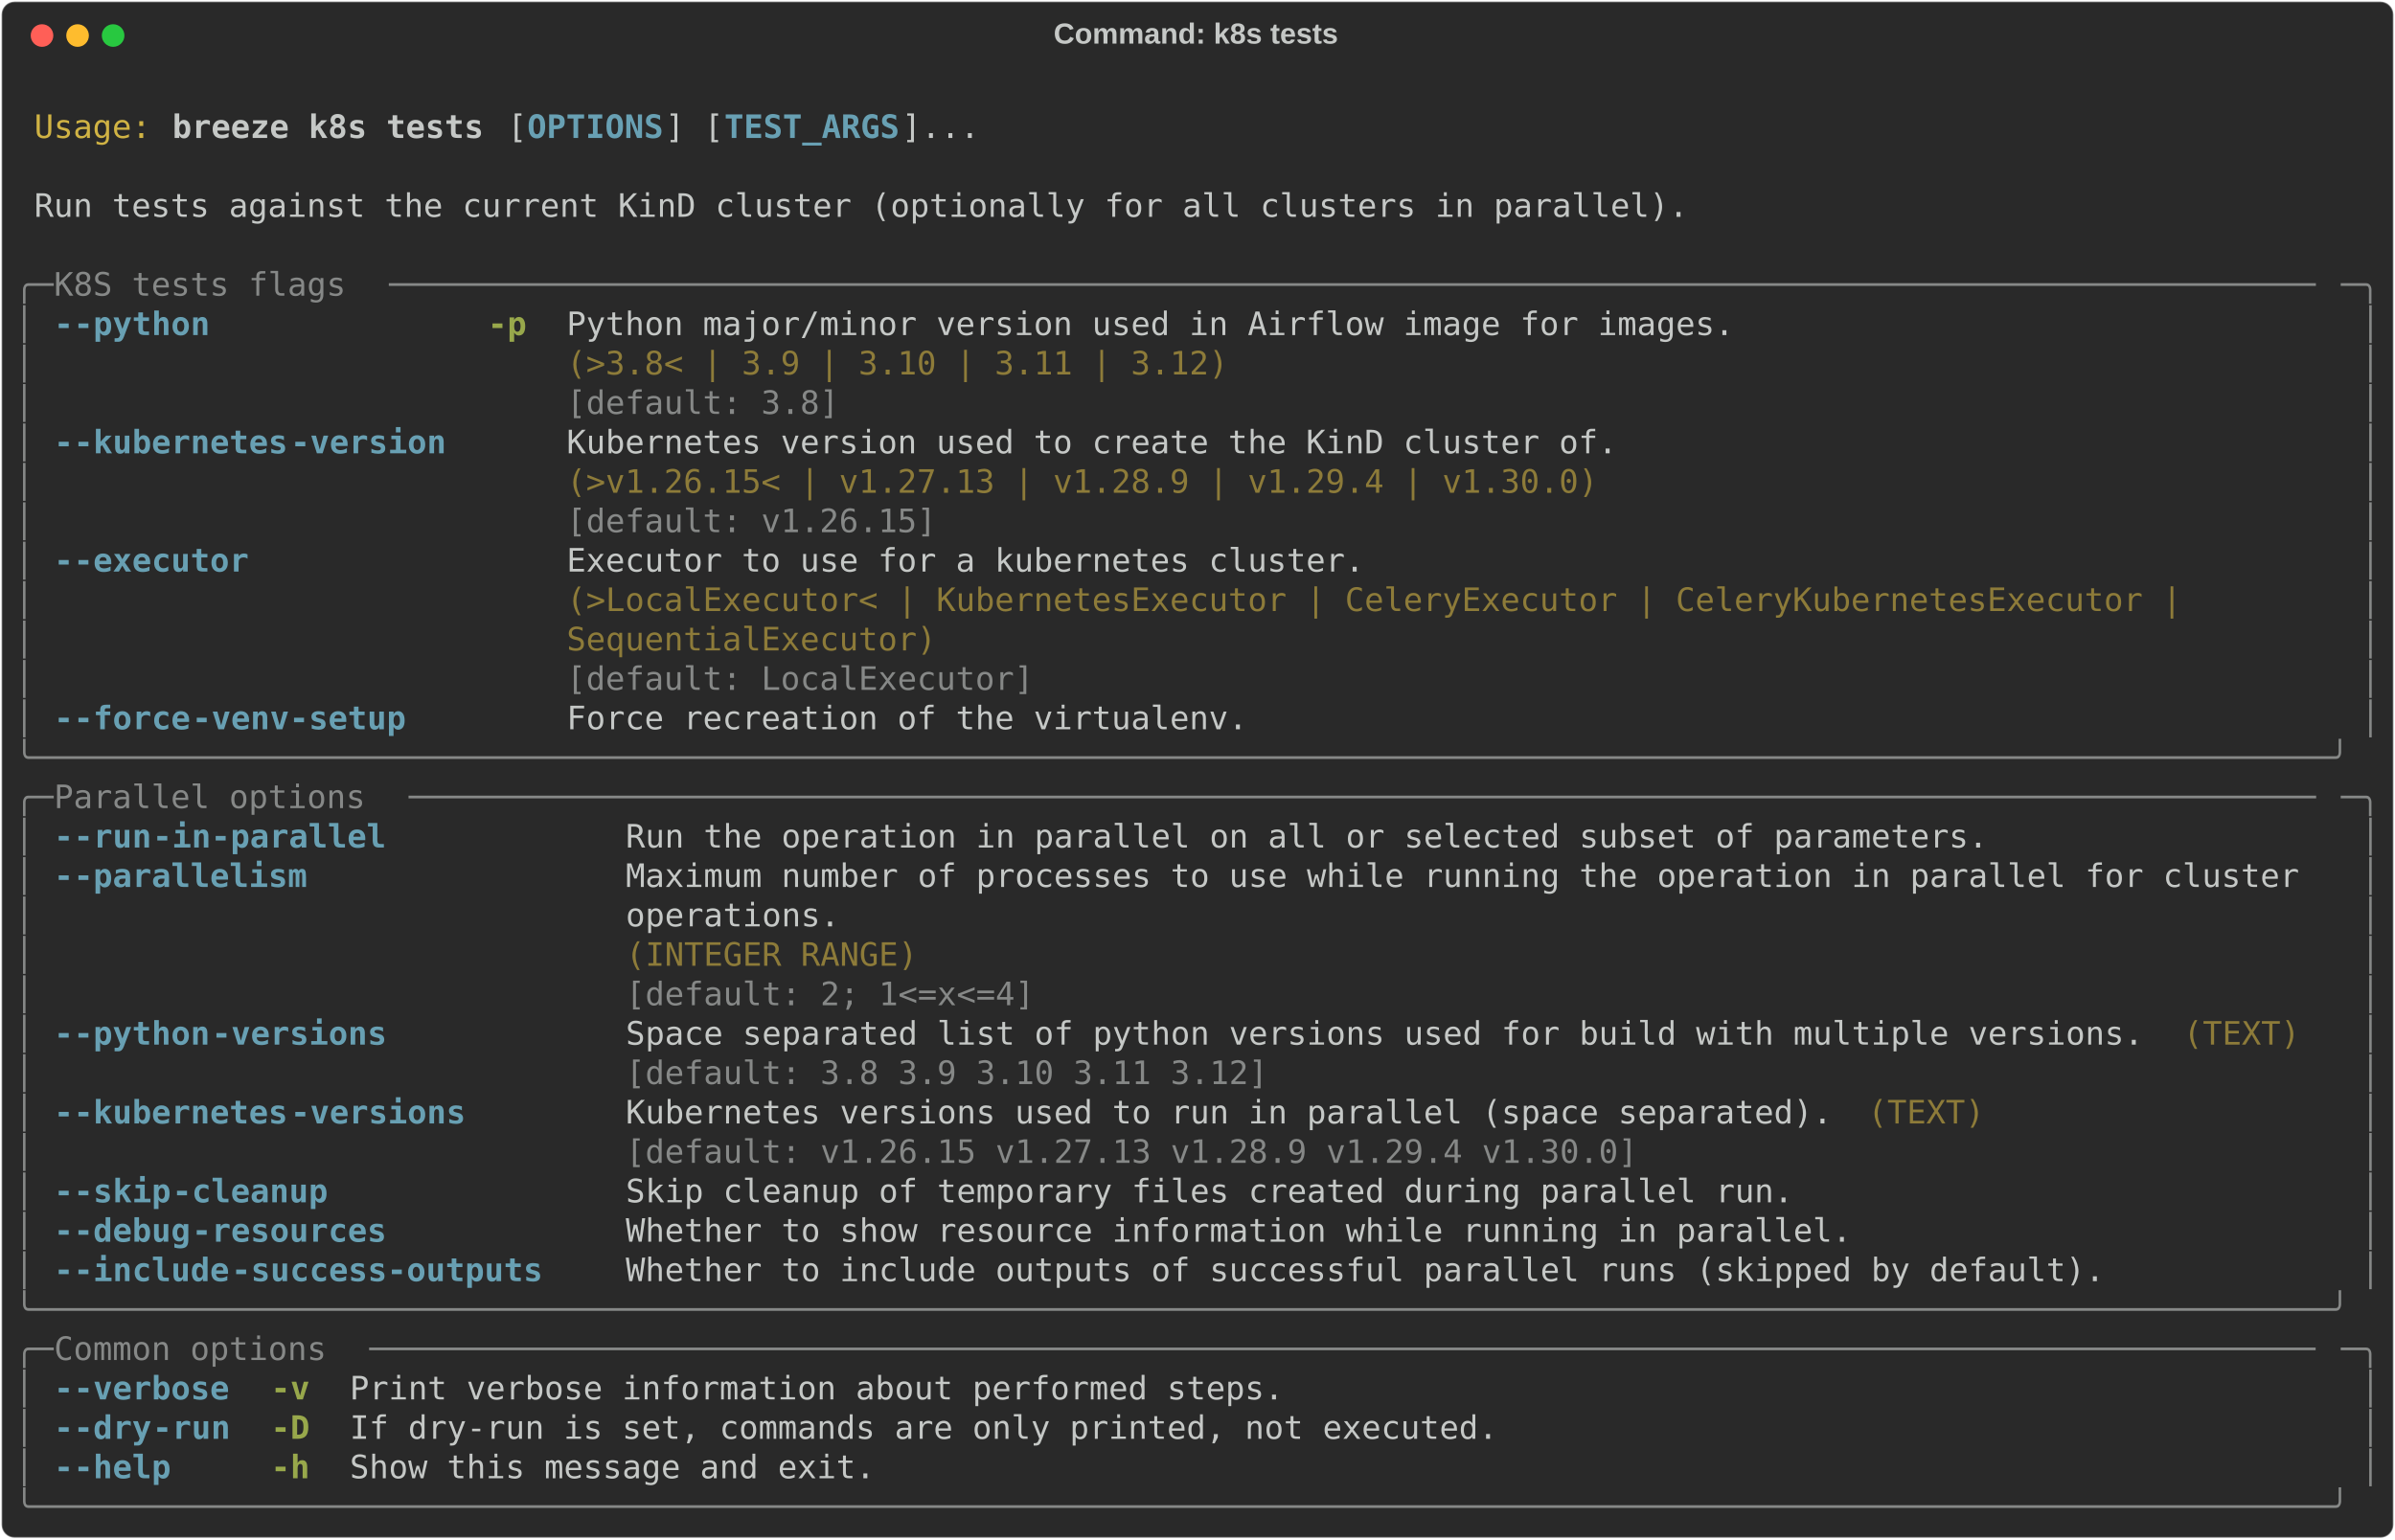
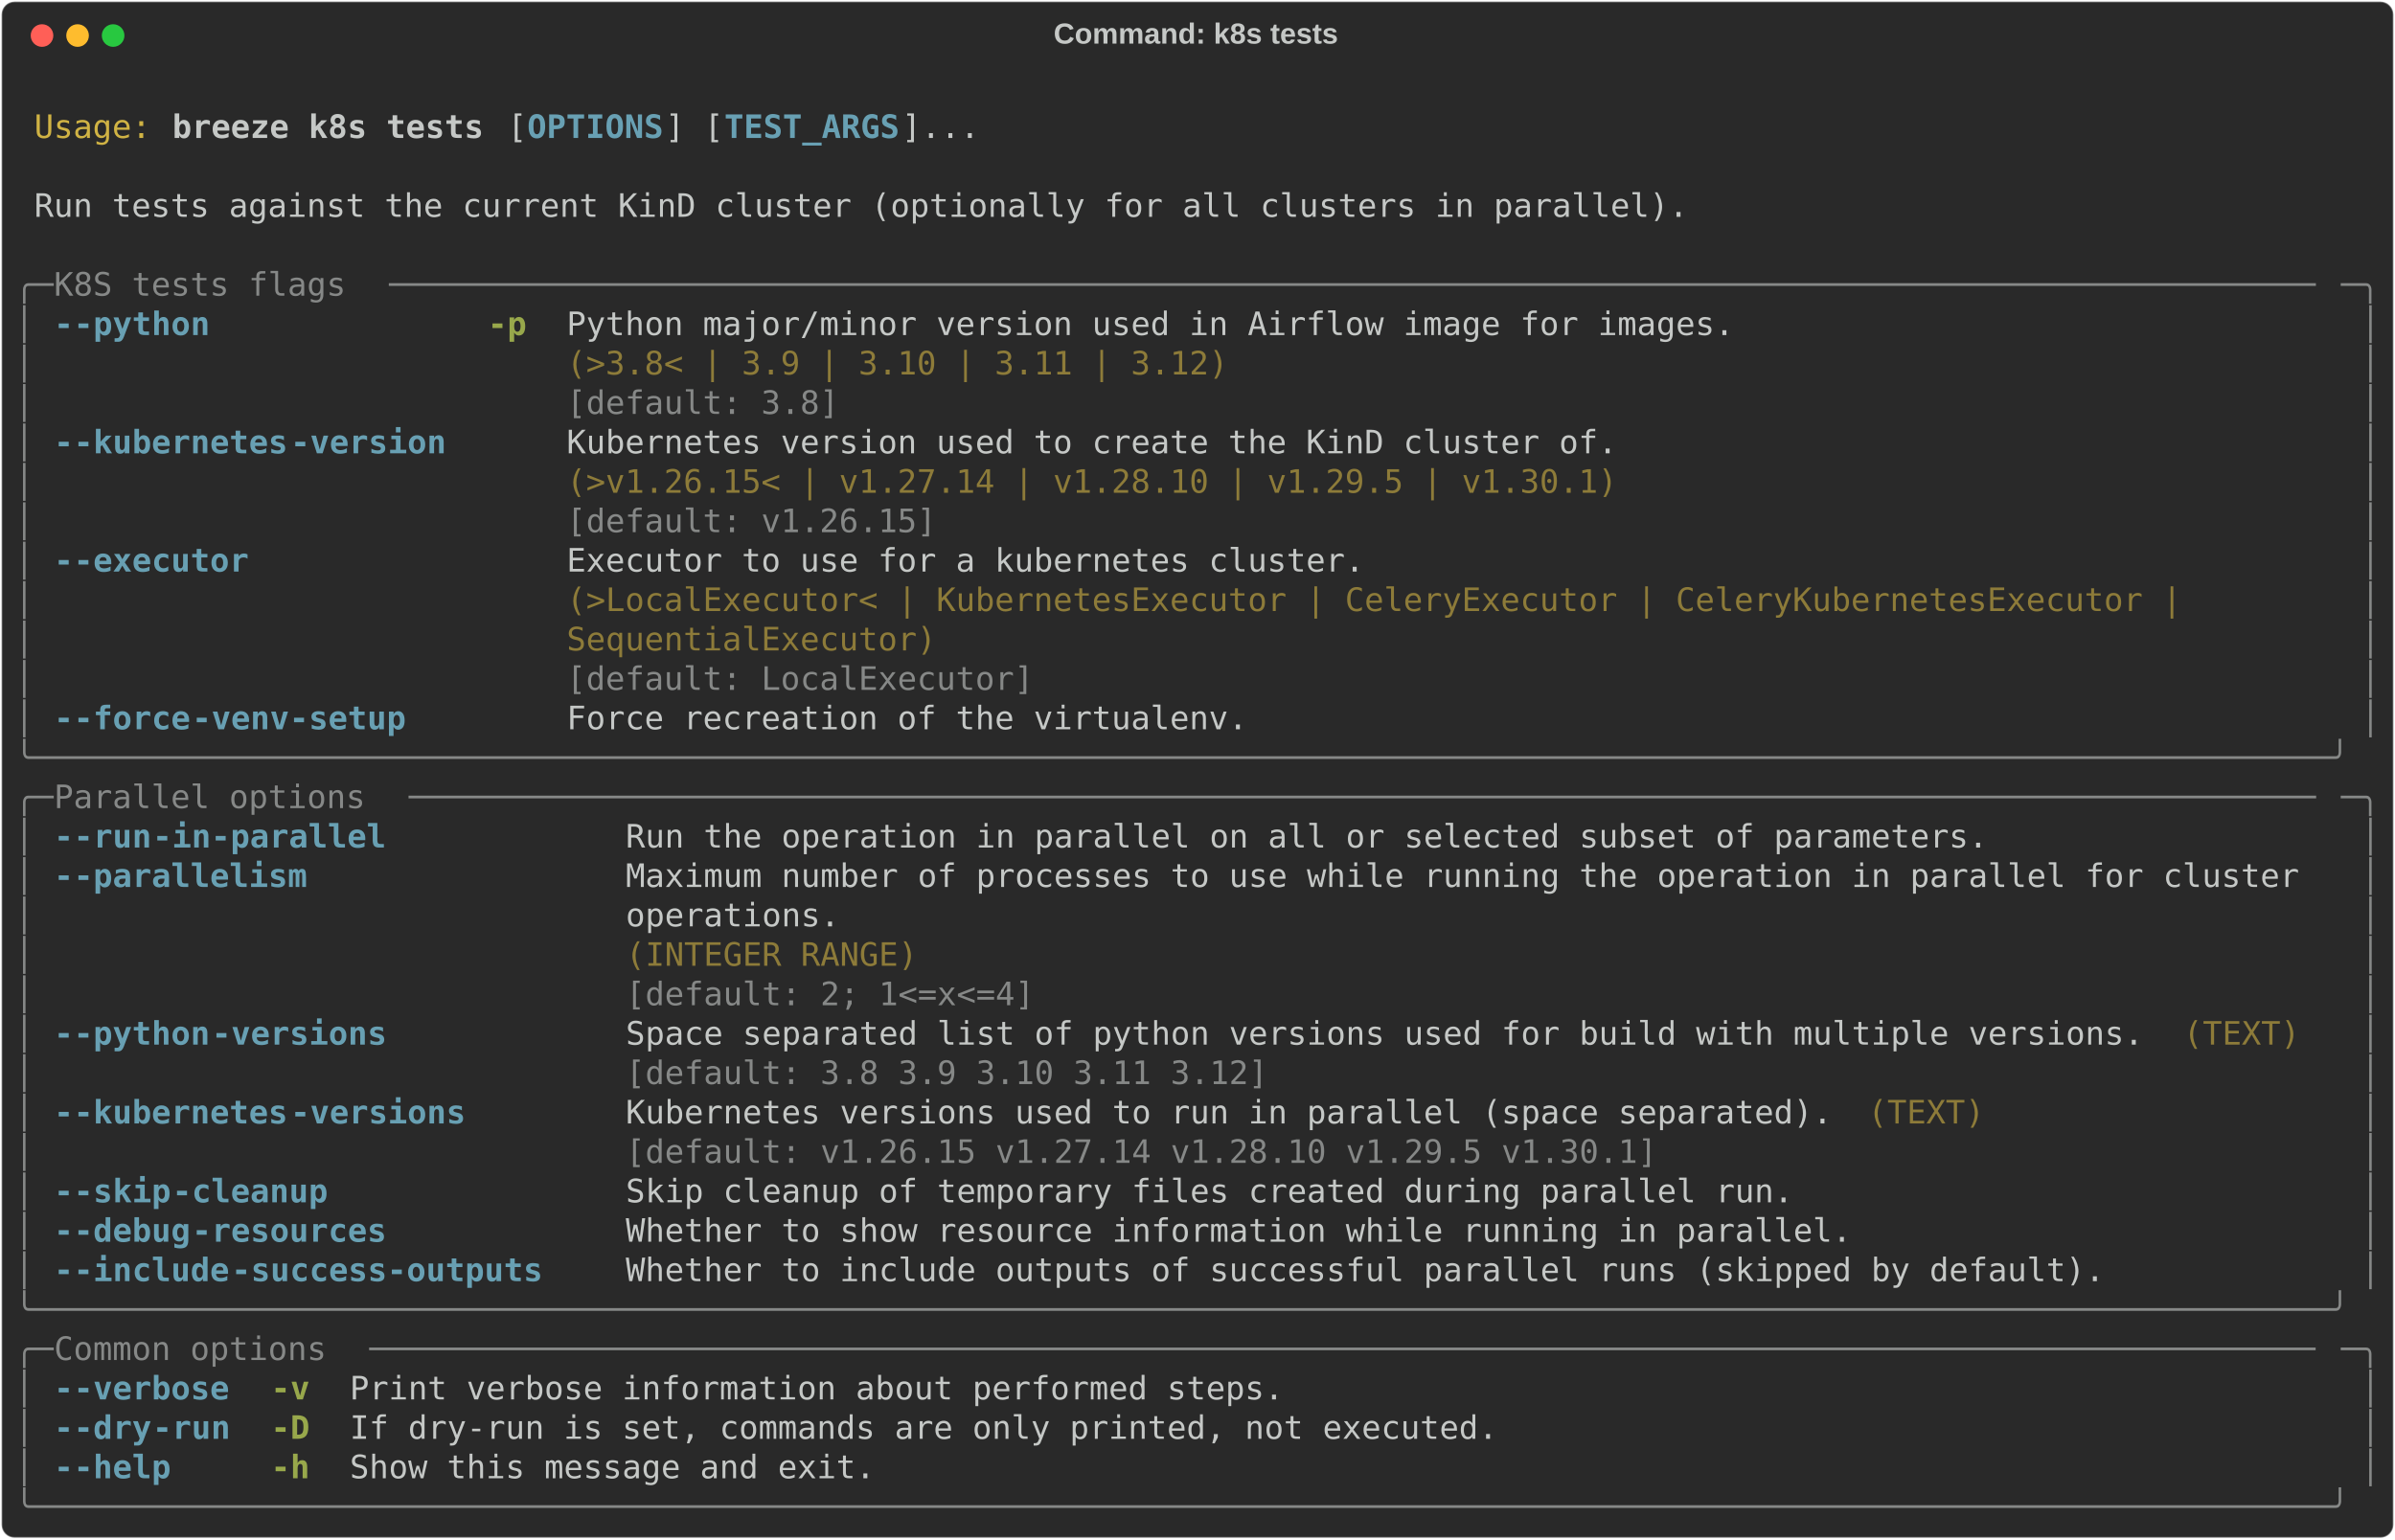
<svg xmlns="http://www.w3.org/2000/svg" class="rich-terminal" viewBox="0 0 1482 952.8">
  <style>

    @font-face {
        font-family: "Fira Code";
        src: local("FiraCode-Regular"),
                url("https://cdnjs.cloudflare.com/ajax/libs/firacode/6.2.0/woff2/FiraCode-Regular.woff2") format("woff2"),
                url("https://cdnjs.cloudflare.com/ajax/libs/firacode/6.2.0/woff/FiraCode-Regular.woff") format("woff");
        font-style: normal;
        font-weight: 400;
    }
    @font-face {
        font-family: "Fira Code";
        src: local("FiraCode-Bold"),
                url("https://cdnjs.cloudflare.com/ajax/libs/firacode/6.2.0/woff2/FiraCode-Bold.woff2") format("woff2"),
                url("https://cdnjs.cloudflare.com/ajax/libs/firacode/6.2.0/woff/FiraCode-Bold.woff") format("woff");
        font-style: bold;
        font-weight: 700;
    }

    .breeze-k8s-tests-matrix {
        font-family: Fira Code, monospace;
        font-size: 20px;
        line-height: 24.4px;
        font-variant-east-asian: full-width;
    }

    .breeze-k8s-tests-title {
        font-size: 18px;
        font-weight: bold;
        font-family: arial;
    }

    .breeze-k8s-tests-r1 { fill: #c5c8c6 }
.breeze-k8s-tests-r2 { fill: #d0b344 }
.breeze-k8s-tests-r3 { fill: #c5c8c6;font-weight: bold }
.breeze-k8s-tests-r4 { fill: #68a0b3;font-weight: bold }
.breeze-k8s-tests-r5 { fill: #868887 }
.breeze-k8s-tests-r6 { fill: #98a84b;font-weight: bold }
.breeze-k8s-tests-r7 { fill: #8d7b39 }
    </style>
  <defs>
    <clipPath id="breeze-k8s-tests-clip-terminal">
      <rect x="0" y="0" width="1463.0" height="901.8" />
    </clipPath>
    <clipPath id="breeze-k8s-tests-line-0">
      <rect x="0" y="1.5" width="1464" height="24.65" />
    </clipPath>
    <clipPath id="breeze-k8s-tests-line-1">
      <rect x="0" y="25.9" width="1464" height="24.65" />
    </clipPath>
    <clipPath id="breeze-k8s-tests-line-2">
      <rect x="0" y="50.3" width="1464" height="24.65" />
    </clipPath>
    <clipPath id="breeze-k8s-tests-line-3">
      <rect x="0" y="74.7" width="1464" height="24.65" />
    </clipPath>
    <clipPath id="breeze-k8s-tests-line-4">
      <rect x="0" y="99.1" width="1464" height="24.65" />
    </clipPath>
    <clipPath id="breeze-k8s-tests-line-5">
      <rect x="0" y="123.5" width="1464" height="24.65" />
    </clipPath>
    <clipPath id="breeze-k8s-tests-line-6">
      <rect x="0" y="147.9" width="1464" height="24.65" />
    </clipPath>
    <clipPath id="breeze-k8s-tests-line-7">
      <rect x="0" y="172.3" width="1464" height="24.65" />
    </clipPath>
    <clipPath id="breeze-k8s-tests-line-8">
      <rect x="0" y="196.7" width="1464" height="24.65" />
    </clipPath>
    <clipPath id="breeze-k8s-tests-line-9">
      <rect x="0" y="221.1" width="1464" height="24.65" />
    </clipPath>
    <clipPath id="breeze-k8s-tests-line-10">
      <rect x="0" y="245.5" width="1464" height="24.65" />
    </clipPath>
    <clipPath id="breeze-k8s-tests-line-11">
      <rect x="0" y="269.9" width="1464" height="24.65" />
    </clipPath>
    <clipPath id="breeze-k8s-tests-line-12">
      <rect x="0" y="294.3" width="1464" height="24.65" />
    </clipPath>
    <clipPath id="breeze-k8s-tests-line-13">
      <rect x="0" y="318.7" width="1464" height="24.65" />
    </clipPath>
    <clipPath id="breeze-k8s-tests-line-14">
      <rect x="0" y="343.1" width="1464" height="24.65" />
    </clipPath>
    <clipPath id="breeze-k8s-tests-line-15">
      <rect x="0" y="367.5" width="1464" height="24.65" />
    </clipPath>
    <clipPath id="breeze-k8s-tests-line-16">
      <rect x="0" y="391.9" width="1464" height="24.65" />
    </clipPath>
    <clipPath id="breeze-k8s-tests-line-17">
      <rect x="0" y="416.3" width="1464" height="24.65" />
    </clipPath>
    <clipPath id="breeze-k8s-tests-line-18">
      <rect x="0" y="440.7" width="1464" height="24.65" />
    </clipPath>
    <clipPath id="breeze-k8s-tests-line-19">
      <rect x="0" y="465.1" width="1464" height="24.65" />
    </clipPath>
    <clipPath id="breeze-k8s-tests-line-20">
      <rect x="0" y="489.5" width="1464" height="24.65" />
    </clipPath>
    <clipPath id="breeze-k8s-tests-line-21">
      <rect x="0" y="513.9" width="1464" height="24.65" />
    </clipPath>
    <clipPath id="breeze-k8s-tests-line-22">
      <rect x="0" y="538.3" width="1464" height="24.65" />
    </clipPath>
    <clipPath id="breeze-k8s-tests-line-23">
      <rect x="0" y="562.7" width="1464" height="24.65" />
    </clipPath>
    <clipPath id="breeze-k8s-tests-line-24">
      <rect x="0" y="587.1" width="1464" height="24.65" />
    </clipPath>
    <clipPath id="breeze-k8s-tests-line-25">
      <rect x="0" y="611.5" width="1464" height="24.65" />
    </clipPath>
    <clipPath id="breeze-k8s-tests-line-26">
      <rect x="0" y="635.9" width="1464" height="24.65" />
    </clipPath>
    <clipPath id="breeze-k8s-tests-line-27">
      <rect x="0" y="660.3" width="1464" height="24.65" />
    </clipPath>
    <clipPath id="breeze-k8s-tests-line-28">
      <rect x="0" y="684.7" width="1464" height="24.65" />
    </clipPath>
    <clipPath id="breeze-k8s-tests-line-29">
      <rect x="0" y="709.1" width="1464" height="24.65" />
    </clipPath>
    <clipPath id="breeze-k8s-tests-line-30">
      <rect x="0" y="733.5" width="1464" height="24.65" />
    </clipPath>
    <clipPath id="breeze-k8s-tests-line-31">
      <rect x="0" y="757.9" width="1464" height="24.65" />
    </clipPath>
    <clipPath id="breeze-k8s-tests-line-32">
      <rect x="0" y="782.3" width="1464" height="24.65" />
    </clipPath>
    <clipPath id="breeze-k8s-tests-line-33">
      <rect x="0" y="806.7" width="1464" height="24.65" />
    </clipPath>
    <clipPath id="breeze-k8s-tests-line-34">
      <rect x="0" y="831.1" width="1464" height="24.65" />
    </clipPath>
    <clipPath id="breeze-k8s-tests-line-35">
      <rect x="0" y="855.5" width="1464" height="24.65" />
    </clipPath>
  </defs>
  <rect fill="#292929" stroke="rgba(255,255,255,0.35)" stroke-width="1" x="1" y="1" width="1480" height="950.8" rx="8" />
  <text class="breeze-k8s-tests-title" fill="#c5c8c6" text-anchor="middle" x="740" y="27">Command: k8s tests</text>
  <g transform="translate(26,22)">
    <circle cx="0" cy="0" r="7" fill="#ff5f57" />
    <circle cx="22" cy="0" r="7" fill="#febc2e" />
    <circle cx="44" cy="0" r="7" fill="#28c840" />
  </g>
  <g transform="translate(9, 41)" clip-path="url(#breeze-k8s-tests-clip-terminal)">
    <g class="breeze-k8s-tests-matrix">
      <text class="breeze-k8s-tests-r1" x="1464" y="20" textLength="12.2" clip-path="url(#breeze-k8s-tests-line-0)">
</text>
      <text class="breeze-k8s-tests-r2" x="12.2" y="44.4" textLength="73.2" clip-path="url(#breeze-k8s-tests-line-1)">Usage:</text>
      <text class="breeze-k8s-tests-r3" x="97.6" y="44.4" textLength="195.2" clip-path="url(#breeze-k8s-tests-line-1)">breeze k8s tests</text>
      <text class="breeze-k8s-tests-r1" x="305" y="44.4" textLength="12.2" clip-path="url(#breeze-k8s-tests-line-1)">[</text>
      <text class="breeze-k8s-tests-r4" x="317.2" y="44.4" textLength="85.4" clip-path="url(#breeze-k8s-tests-line-1)">OPTIONS</text>
      <text class="breeze-k8s-tests-r1" x="402.6" y="44.4" textLength="36.6" clip-path="url(#breeze-k8s-tests-line-1)">] [</text>
      <text class="breeze-k8s-tests-r4" x="439.2" y="44.4" textLength="109.8" clip-path="url(#breeze-k8s-tests-line-1)">TEST_ARGS</text>
      <text class="breeze-k8s-tests-r1" x="549" y="44.4" textLength="48.8" clip-path="url(#breeze-k8s-tests-line-1)">]...</text>
      <text class="breeze-k8s-tests-r1" x="1464" y="44.4" textLength="12.2" clip-path="url(#breeze-k8s-tests-line-1)">
</text>
      <text class="breeze-k8s-tests-r1" x="1464" y="68.8" textLength="12.2" clip-path="url(#breeze-k8s-tests-line-2)">
</text>
      <text class="breeze-k8s-tests-r1" x="12.2" y="93.2" textLength="1037" clip-path="url(#breeze-k8s-tests-line-3)">Run tests against the current KinD cluster (optionally for all clusters in parallel).</text>
      <text class="breeze-k8s-tests-r1" x="1464" y="93.2" textLength="12.2" clip-path="url(#breeze-k8s-tests-line-3)">
</text>
      <text class="breeze-k8s-tests-r1" x="1464" y="117.6" textLength="12.2" clip-path="url(#breeze-k8s-tests-line-4)">
</text>
      <text class="breeze-k8s-tests-r5" x="0" y="142" textLength="24.4" clip-path="url(#breeze-k8s-tests-line-5)">╭─</text>
      <text class="breeze-k8s-tests-r5" x="24.4" y="142" textLength="207.4" clip-path="url(#breeze-k8s-tests-line-5)"> K8S tests flags </text>
      <text class="breeze-k8s-tests-r5" x="231.8" y="142" textLength="1207.8" clip-path="url(#breeze-k8s-tests-line-5)">───────────────────────────────────────────────────────────────────────────────────────────────────</text>
      <text class="breeze-k8s-tests-r5" x="1439.6" y="142" textLength="24.4" clip-path="url(#breeze-k8s-tests-line-5)">─╮</text>
      <text class="breeze-k8s-tests-r1" x="1464" y="142" textLength="12.2" clip-path="url(#breeze-k8s-tests-line-5)">
</text>
      <text class="breeze-k8s-tests-r5" x="0" y="166.4" textLength="12.2" clip-path="url(#breeze-k8s-tests-line-6)">│</text>
      <text class="breeze-k8s-tests-r4" x="24.4" y="166.4" textLength="12.2" clip-path="url(#breeze-k8s-tests-line-6)">-</text>
      <text class="breeze-k8s-tests-r4" x="36.6" y="166.4" textLength="85.4" clip-path="url(#breeze-k8s-tests-line-6)">-python</text>
      <text class="breeze-k8s-tests-r6" x="292.8" y="166.4" textLength="24.4" clip-path="url(#breeze-k8s-tests-line-6)">-p</text>
      <text class="breeze-k8s-tests-r1" x="341.6" y="166.4" textLength="732" clip-path="url(#breeze-k8s-tests-line-6)">Python major/minor version used in Airflow image for images.</text>
      <text class="breeze-k8s-tests-r5" x="1451.8" y="166.4" textLength="12.2" clip-path="url(#breeze-k8s-tests-line-6)">│</text>
      <text class="breeze-k8s-tests-r1" x="1464" y="166.4" textLength="12.2" clip-path="url(#breeze-k8s-tests-line-6)">
</text>
      <text class="breeze-k8s-tests-r5" x="0" y="190.8" textLength="12.2" clip-path="url(#breeze-k8s-tests-line-7)">│</text>
      <text class="breeze-k8s-tests-r7" x="341.6" y="190.8" textLength="732" clip-path="url(#breeze-k8s-tests-line-7)">(&gt;3.8&lt; | 3.9 | 3.10 | 3.11 | 3.12)                          </text>
      <text class="breeze-k8s-tests-r5" x="1451.8" y="190.8" textLength="12.2" clip-path="url(#breeze-k8s-tests-line-7)">│</text>
      <text class="breeze-k8s-tests-r1" x="1464" y="190.8" textLength="12.2" clip-path="url(#breeze-k8s-tests-line-7)">
</text>
      <text class="breeze-k8s-tests-r5" x="0" y="215.2" textLength="12.2" clip-path="url(#breeze-k8s-tests-line-8)">│</text>
      <text class="breeze-k8s-tests-r5" x="341.6" y="215.2" textLength="732" clip-path="url(#breeze-k8s-tests-line-8)">[default: 3.8]                                              </text>
      <text class="breeze-k8s-tests-r5" x="1451.8" y="215.2" textLength="12.2" clip-path="url(#breeze-k8s-tests-line-8)">│</text>
      <text class="breeze-k8s-tests-r1" x="1464" y="215.2" textLength="12.2" clip-path="url(#breeze-k8s-tests-line-8)">
</text>
      <text class="breeze-k8s-tests-r5" x="0" y="239.6" textLength="12.2" clip-path="url(#breeze-k8s-tests-line-9)">│</text>
      <text class="breeze-k8s-tests-r4" x="24.4" y="239.6" textLength="12.2" clip-path="url(#breeze-k8s-tests-line-9)">-</text>
      <text class="breeze-k8s-tests-r4" x="36.6" y="239.6" textLength="134.2" clip-path="url(#breeze-k8s-tests-line-9)">-kubernetes</text>
      <text class="breeze-k8s-tests-r4" x="170.8" y="239.6" textLength="97.6" clip-path="url(#breeze-k8s-tests-line-9)">-version</text>
      <text class="breeze-k8s-tests-r1" x="341.6" y="239.6" textLength="658.8" clip-path="url(#breeze-k8s-tests-line-9)">Kubernetes version used to create the KinD cluster of.</text>
      <text class="breeze-k8s-tests-r5" x="1451.8" y="239.6" textLength="12.2" clip-path="url(#breeze-k8s-tests-line-9)">│</text>
      <text class="breeze-k8s-tests-r1" x="1464" y="239.6" textLength="12.2" clip-path="url(#breeze-k8s-tests-line-9)">
</text>
      <text class="breeze-k8s-tests-r5" x="0" y="264" textLength="12.2" clip-path="url(#breeze-k8s-tests-line-10)">│</text>
-       <text class="breeze-k8s-tests-r7" x="341.6" y="264" textLength="658.8" clip-path="url(#breeze-k8s-tests-line-10)">(&gt;v1.26.15&lt; | v1.27.13 | v1.28.9 | v1.29.4 | v1.30.0) </text>
+       <text class="breeze-k8s-tests-r7" x="341.6" y="264" textLength="658.8" clip-path="url(#breeze-k8s-tests-line-10)">(&gt;v1.26.15&lt; | v1.27.14 | v1.28.10 | v1.29.5 | v1.30.1)</text>
      <text class="breeze-k8s-tests-r5" x="1451.8" y="264" textLength="12.2" clip-path="url(#breeze-k8s-tests-line-10)">│</text>
      <text class="breeze-k8s-tests-r1" x="1464" y="264" textLength="12.2" clip-path="url(#breeze-k8s-tests-line-10)">
</text>
      <text class="breeze-k8s-tests-r5" x="0" y="288.4" textLength="12.2" clip-path="url(#breeze-k8s-tests-line-11)">│</text>
      <text class="breeze-k8s-tests-r5" x="341.6" y="288.4" textLength="658.8" clip-path="url(#breeze-k8s-tests-line-11)">[default: v1.26.15]                                   </text>
      <text class="breeze-k8s-tests-r5" x="1451.8" y="288.4" textLength="12.2" clip-path="url(#breeze-k8s-tests-line-11)">│</text>
      <text class="breeze-k8s-tests-r1" x="1464" y="288.4" textLength="12.2" clip-path="url(#breeze-k8s-tests-line-11)">
</text>
      <text class="breeze-k8s-tests-r5" x="0" y="312.8" textLength="12.2" clip-path="url(#breeze-k8s-tests-line-12)">│</text>
      <text class="breeze-k8s-tests-r4" x="24.4" y="312.8" textLength="12.2" clip-path="url(#breeze-k8s-tests-line-12)">-</text>
      <text class="breeze-k8s-tests-r4" x="36.6" y="312.8" textLength="109.8" clip-path="url(#breeze-k8s-tests-line-12)">-executor</text>
      <text class="breeze-k8s-tests-r1" x="341.6" y="312.8" textLength="1098" clip-path="url(#breeze-k8s-tests-line-12)">Executor to use for a kubernetes cluster.                                                 </text>
      <text class="breeze-k8s-tests-r5" x="1451.8" y="312.8" textLength="12.2" clip-path="url(#breeze-k8s-tests-line-12)">│</text>
      <text class="breeze-k8s-tests-r1" x="1464" y="312.8" textLength="12.2" clip-path="url(#breeze-k8s-tests-line-12)">
</text>
      <text class="breeze-k8s-tests-r5" x="0" y="337.2" textLength="12.2" clip-path="url(#breeze-k8s-tests-line-13)">│</text>
      <text class="breeze-k8s-tests-r7" x="341.6" y="337.2" textLength="1098" clip-path="url(#breeze-k8s-tests-line-13)">(&gt;LocalExecutor&lt; | KubernetesExecutor | CeleryExecutor | CeleryKubernetesExecutor |       </text>
      <text class="breeze-k8s-tests-r5" x="1451.8" y="337.2" textLength="12.2" clip-path="url(#breeze-k8s-tests-line-13)">│</text>
      <text class="breeze-k8s-tests-r1" x="1464" y="337.2" textLength="12.2" clip-path="url(#breeze-k8s-tests-line-13)">
</text>
      <text class="breeze-k8s-tests-r5" x="0" y="361.6" textLength="12.2" clip-path="url(#breeze-k8s-tests-line-14)">│</text>
      <text class="breeze-k8s-tests-r7" x="341.6" y="361.6" textLength="1098" clip-path="url(#breeze-k8s-tests-line-14)">SequentialExecutor)                                                                       </text>
      <text class="breeze-k8s-tests-r5" x="1451.8" y="361.6" textLength="12.2" clip-path="url(#breeze-k8s-tests-line-14)">│</text>
      <text class="breeze-k8s-tests-r1" x="1464" y="361.6" textLength="12.2" clip-path="url(#breeze-k8s-tests-line-14)">
</text>
      <text class="breeze-k8s-tests-r5" x="0" y="386" textLength="12.2" clip-path="url(#breeze-k8s-tests-line-15)">│</text>
      <text class="breeze-k8s-tests-r5" x="341.6" y="386" textLength="1098" clip-path="url(#breeze-k8s-tests-line-15)">[default: LocalExecutor]                                                                  </text>
      <text class="breeze-k8s-tests-r5" x="1451.8" y="386" textLength="12.2" clip-path="url(#breeze-k8s-tests-line-15)">│</text>
      <text class="breeze-k8s-tests-r1" x="1464" y="386" textLength="12.2" clip-path="url(#breeze-k8s-tests-line-15)">
</text>
      <text class="breeze-k8s-tests-r5" x="0" y="410.4" textLength="12.2" clip-path="url(#breeze-k8s-tests-line-16)">│</text>
      <text class="breeze-k8s-tests-r4" x="24.4" y="410.4" textLength="12.2" clip-path="url(#breeze-k8s-tests-line-16)">-</text>
      <text class="breeze-k8s-tests-r4" x="36.6" y="410.4" textLength="73.2" clip-path="url(#breeze-k8s-tests-line-16)">-force</text>
      <text class="breeze-k8s-tests-r4" x="109.8" y="410.4" textLength="134.2" clip-path="url(#breeze-k8s-tests-line-16)">-venv-setup</text>
      <text class="breeze-k8s-tests-r1" x="341.6" y="410.4" textLength="427" clip-path="url(#breeze-k8s-tests-line-16)">Force recreation of the virtualenv.</text>
      <text class="breeze-k8s-tests-r5" x="1451.8" y="410.4" textLength="12.2" clip-path="url(#breeze-k8s-tests-line-16)">│</text>
      <text class="breeze-k8s-tests-r1" x="1464" y="410.4" textLength="12.2" clip-path="url(#breeze-k8s-tests-line-16)">
</text>
      <text class="breeze-k8s-tests-r5" x="0" y="434.8" textLength="1464" clip-path="url(#breeze-k8s-tests-line-17)">╰──────────────────────────────────────────────────────────────────────────────────────────────────────────────────────╯</text>
      <text class="breeze-k8s-tests-r1" x="1464" y="434.8" textLength="12.2" clip-path="url(#breeze-k8s-tests-line-17)">
</text>
      <text class="breeze-k8s-tests-r5" x="0" y="459.2" textLength="24.4" clip-path="url(#breeze-k8s-tests-line-18)">╭─</text>
      <text class="breeze-k8s-tests-r5" x="24.4" y="459.2" textLength="219.6" clip-path="url(#breeze-k8s-tests-line-18)"> Parallel options </text>
      <text class="breeze-k8s-tests-r5" x="244" y="459.2" textLength="1195.6" clip-path="url(#breeze-k8s-tests-line-18)">──────────────────────────────────────────────────────────────────────────────────────────────────</text>
      <text class="breeze-k8s-tests-r5" x="1439.6" y="459.2" textLength="24.4" clip-path="url(#breeze-k8s-tests-line-18)">─╮</text>
      <text class="breeze-k8s-tests-r1" x="1464" y="459.2" textLength="12.2" clip-path="url(#breeze-k8s-tests-line-18)">
</text>
      <text class="breeze-k8s-tests-r5" x="0" y="483.6" textLength="12.2" clip-path="url(#breeze-k8s-tests-line-19)">│</text>
      <text class="breeze-k8s-tests-r4" x="24.4" y="483.6" textLength="12.2" clip-path="url(#breeze-k8s-tests-line-19)">-</text>
      <text class="breeze-k8s-tests-r4" x="36.6" y="483.6" textLength="48.8" clip-path="url(#breeze-k8s-tests-line-19)">-run</text>
      <text class="breeze-k8s-tests-r4" x="85.4" y="483.6" textLength="146.4" clip-path="url(#breeze-k8s-tests-line-19)">-in-parallel</text>
      <text class="breeze-k8s-tests-r1" x="378.2" y="483.6" textLength="854" clip-path="url(#breeze-k8s-tests-line-19)">Run the operation in parallel on all or selected subset of parameters.</text>
      <text class="breeze-k8s-tests-r5" x="1451.8" y="483.6" textLength="12.2" clip-path="url(#breeze-k8s-tests-line-19)">│</text>
      <text class="breeze-k8s-tests-r1" x="1464" y="483.6" textLength="12.2" clip-path="url(#breeze-k8s-tests-line-19)">
</text>
      <text class="breeze-k8s-tests-r5" x="0" y="508" textLength="12.2" clip-path="url(#breeze-k8s-tests-line-20)">│</text>
      <text class="breeze-k8s-tests-r4" x="24.4" y="508" textLength="12.2" clip-path="url(#breeze-k8s-tests-line-20)">-</text>
      <text class="breeze-k8s-tests-r4" x="36.6" y="508" textLength="146.4" clip-path="url(#breeze-k8s-tests-line-20)">-parallelism</text>
      <text class="breeze-k8s-tests-r1" x="378.2" y="508" textLength="1061.4" clip-path="url(#breeze-k8s-tests-line-20)">Maximum number of processes to use while running the operation in parallel for cluster </text>
      <text class="breeze-k8s-tests-r5" x="1451.8" y="508" textLength="12.2" clip-path="url(#breeze-k8s-tests-line-20)">│</text>
      <text class="breeze-k8s-tests-r1" x="1464" y="508" textLength="12.2" clip-path="url(#breeze-k8s-tests-line-20)">
</text>
      <text class="breeze-k8s-tests-r5" x="0" y="532.4" textLength="12.2" clip-path="url(#breeze-k8s-tests-line-21)">│</text>
      <text class="breeze-k8s-tests-r1" x="378.2" y="532.4" textLength="1061.4" clip-path="url(#breeze-k8s-tests-line-21)">operations.                                                                            </text>
      <text class="breeze-k8s-tests-r5" x="1451.8" y="532.4" textLength="12.2" clip-path="url(#breeze-k8s-tests-line-21)">│</text>
      <text class="breeze-k8s-tests-r1" x="1464" y="532.4" textLength="12.2" clip-path="url(#breeze-k8s-tests-line-21)">
</text>
      <text class="breeze-k8s-tests-r5" x="0" y="556.8" textLength="12.2" clip-path="url(#breeze-k8s-tests-line-22)">│</text>
      <text class="breeze-k8s-tests-r7" x="378.2" y="556.8" textLength="1061.4" clip-path="url(#breeze-k8s-tests-line-22)">(INTEGER RANGE)                                                                        </text>
      <text class="breeze-k8s-tests-r5" x="1451.8" y="556.8" textLength="12.2" clip-path="url(#breeze-k8s-tests-line-22)">│</text>
      <text class="breeze-k8s-tests-r1" x="1464" y="556.8" textLength="12.2" clip-path="url(#breeze-k8s-tests-line-22)">
</text>
      <text class="breeze-k8s-tests-r5" x="0" y="581.2" textLength="12.2" clip-path="url(#breeze-k8s-tests-line-23)">│</text>
      <text class="breeze-k8s-tests-r5" x="378.2" y="581.2" textLength="1061.4" clip-path="url(#breeze-k8s-tests-line-23)">[default: 2; 1&lt;=x&lt;=4]                                                                  </text>
      <text class="breeze-k8s-tests-r5" x="1451.8" y="581.2" textLength="12.2" clip-path="url(#breeze-k8s-tests-line-23)">│</text>
      <text class="breeze-k8s-tests-r1" x="1464" y="581.2" textLength="12.2" clip-path="url(#breeze-k8s-tests-line-23)">
</text>
      <text class="breeze-k8s-tests-r5" x="0" y="605.6" textLength="12.2" clip-path="url(#breeze-k8s-tests-line-24)">│</text>
      <text class="breeze-k8s-tests-r4" x="24.4" y="605.6" textLength="12.2" clip-path="url(#breeze-k8s-tests-line-24)">-</text>
      <text class="breeze-k8s-tests-r4" x="36.6" y="605.6" textLength="85.4" clip-path="url(#breeze-k8s-tests-line-24)">-python</text>
      <text class="breeze-k8s-tests-r4" x="122" y="605.6" textLength="109.8" clip-path="url(#breeze-k8s-tests-line-24)">-versions</text>
      <text class="breeze-k8s-tests-r1" x="378.2" y="605.6" textLength="951.6" clip-path="url(#breeze-k8s-tests-line-24)">Space separated list of python versions used for build with multiple versions.</text>
      <text class="breeze-k8s-tests-r7" x="1342" y="605.6" textLength="73.2" clip-path="url(#breeze-k8s-tests-line-24)">(TEXT)</text>
      <text class="breeze-k8s-tests-r5" x="1451.8" y="605.6" textLength="12.2" clip-path="url(#breeze-k8s-tests-line-24)">│</text>
      <text class="breeze-k8s-tests-r1" x="1464" y="605.6" textLength="12.2" clip-path="url(#breeze-k8s-tests-line-24)">
</text>
      <text class="breeze-k8s-tests-r5" x="0" y="630" textLength="12.2" clip-path="url(#breeze-k8s-tests-line-25)">│</text>
      <text class="breeze-k8s-tests-r5" x="378.2" y="630" textLength="951.6" clip-path="url(#breeze-k8s-tests-line-25)">[default: 3.8 3.9 3.10 3.11 3.12]                                             </text>
      <text class="breeze-k8s-tests-r5" x="1451.8" y="630" textLength="12.2" clip-path="url(#breeze-k8s-tests-line-25)">│</text>
      <text class="breeze-k8s-tests-r1" x="1464" y="630" textLength="12.2" clip-path="url(#breeze-k8s-tests-line-25)">
</text>
      <text class="breeze-k8s-tests-r5" x="0" y="654.4" textLength="12.2" clip-path="url(#breeze-k8s-tests-line-26)">│</text>
      <text class="breeze-k8s-tests-r4" x="24.4" y="654.4" textLength="12.2" clip-path="url(#breeze-k8s-tests-line-26)">-</text>
      <text class="breeze-k8s-tests-r4" x="36.6" y="654.4" textLength="134.2" clip-path="url(#breeze-k8s-tests-line-26)">-kubernetes</text>
      <text class="breeze-k8s-tests-r4" x="170.8" y="654.4" textLength="109.8" clip-path="url(#breeze-k8s-tests-line-26)">-versions</text>
      <text class="breeze-k8s-tests-r1" x="378.2" y="654.4" textLength="756.4" clip-path="url(#breeze-k8s-tests-line-26)">Kubernetes versions used to run in parallel (space separated).</text>
      <text class="breeze-k8s-tests-r7" x="1146.8" y="654.4" textLength="73.2" clip-path="url(#breeze-k8s-tests-line-26)">(TEXT)</text>
      <text class="breeze-k8s-tests-r5" x="1451.8" y="654.4" textLength="12.2" clip-path="url(#breeze-k8s-tests-line-26)">│</text>
      <text class="breeze-k8s-tests-r1" x="1464" y="654.4" textLength="12.2" clip-path="url(#breeze-k8s-tests-line-26)">
</text>
      <text class="breeze-k8s-tests-r5" x="0" y="678.8" textLength="12.2" clip-path="url(#breeze-k8s-tests-line-27)">│</text>
-       <text class="breeze-k8s-tests-r5" x="378.2" y="678.8" textLength="756.4" clip-path="url(#breeze-k8s-tests-line-27)">[default: v1.26.15 v1.27.13 v1.28.9 v1.29.4 v1.30.0]          </text>
+       <text class="breeze-k8s-tests-r5" x="378.2" y="678.8" textLength="756.4" clip-path="url(#breeze-k8s-tests-line-27)">[default: v1.26.15 v1.27.14 v1.28.10 v1.29.5 v1.30.1]         </text>
      <text class="breeze-k8s-tests-r5" x="1451.8" y="678.8" textLength="12.2" clip-path="url(#breeze-k8s-tests-line-27)">│</text>
      <text class="breeze-k8s-tests-r1" x="1464" y="678.8" textLength="12.2" clip-path="url(#breeze-k8s-tests-line-27)">
</text>
      <text class="breeze-k8s-tests-r5" x="0" y="703.2" textLength="12.2" clip-path="url(#breeze-k8s-tests-line-28)">│</text>
      <text class="breeze-k8s-tests-r4" x="24.4" y="703.2" textLength="12.2" clip-path="url(#breeze-k8s-tests-line-28)">-</text>
      <text class="breeze-k8s-tests-r4" x="36.6" y="703.2" textLength="61" clip-path="url(#breeze-k8s-tests-line-28)">-skip</text>
      <text class="breeze-k8s-tests-r4" x="97.6" y="703.2" textLength="97.6" clip-path="url(#breeze-k8s-tests-line-28)">-cleanup</text>
      <text class="breeze-k8s-tests-r1" x="378.2" y="703.2" textLength="732" clip-path="url(#breeze-k8s-tests-line-28)">Skip cleanup of temporary files created during parallel run.</text>
      <text class="breeze-k8s-tests-r5" x="1451.8" y="703.2" textLength="12.2" clip-path="url(#breeze-k8s-tests-line-28)">│</text>
      <text class="breeze-k8s-tests-r1" x="1464" y="703.2" textLength="12.2" clip-path="url(#breeze-k8s-tests-line-28)">
</text>
      <text class="breeze-k8s-tests-r5" x="0" y="727.6" textLength="12.2" clip-path="url(#breeze-k8s-tests-line-29)">│</text>
      <text class="breeze-k8s-tests-r4" x="24.4" y="727.6" textLength="12.2" clip-path="url(#breeze-k8s-tests-line-29)">-</text>
      <text class="breeze-k8s-tests-r4" x="36.6" y="727.6" textLength="73.2" clip-path="url(#breeze-k8s-tests-line-29)">-debug</text>
      <text class="breeze-k8s-tests-r4" x="109.8" y="727.6" textLength="122" clip-path="url(#breeze-k8s-tests-line-29)">-resources</text>
      <text class="breeze-k8s-tests-r1" x="378.2" y="727.6" textLength="768.6" clip-path="url(#breeze-k8s-tests-line-29)">Whether to show resource information while running in parallel.</text>
      <text class="breeze-k8s-tests-r5" x="1451.8" y="727.6" textLength="12.2" clip-path="url(#breeze-k8s-tests-line-29)">│</text>
      <text class="breeze-k8s-tests-r1" x="1464" y="727.6" textLength="12.2" clip-path="url(#breeze-k8s-tests-line-29)">
</text>
      <text class="breeze-k8s-tests-r5" x="0" y="752" textLength="12.2" clip-path="url(#breeze-k8s-tests-line-30)">│</text>
      <text class="breeze-k8s-tests-r4" x="24.4" y="752" textLength="12.2" clip-path="url(#breeze-k8s-tests-line-30)">-</text>
      <text class="breeze-k8s-tests-r4" x="36.6" y="752" textLength="97.6" clip-path="url(#breeze-k8s-tests-line-30)">-include</text>
      <text class="breeze-k8s-tests-r4" x="134.2" y="752" textLength="195.2" clip-path="url(#breeze-k8s-tests-line-30)">-success-outputs</text>
      <text class="breeze-k8s-tests-r1" x="378.2" y="752" textLength="927.2" clip-path="url(#breeze-k8s-tests-line-30)">Whether to include outputs of successful parallel runs (skipped by default).</text>
      <text class="breeze-k8s-tests-r5" x="1451.8" y="752" textLength="12.2" clip-path="url(#breeze-k8s-tests-line-30)">│</text>
      <text class="breeze-k8s-tests-r1" x="1464" y="752" textLength="12.2" clip-path="url(#breeze-k8s-tests-line-30)">
</text>
      <text class="breeze-k8s-tests-r5" x="0" y="776.4" textLength="1464" clip-path="url(#breeze-k8s-tests-line-31)">╰──────────────────────────────────────────────────────────────────────────────────────────────────────────────────────╯</text>
      <text class="breeze-k8s-tests-r1" x="1464" y="776.4" textLength="12.2" clip-path="url(#breeze-k8s-tests-line-31)">
</text>
      <text class="breeze-k8s-tests-r5" x="0" y="800.8" textLength="24.4" clip-path="url(#breeze-k8s-tests-line-32)">╭─</text>
      <text class="breeze-k8s-tests-r5" x="24.4" y="800.8" textLength="195.2" clip-path="url(#breeze-k8s-tests-line-32)"> Common options </text>
      <text class="breeze-k8s-tests-r5" x="219.6" y="800.8" textLength="1220" clip-path="url(#breeze-k8s-tests-line-32)">────────────────────────────────────────────────────────────────────────────────────────────────────</text>
      <text class="breeze-k8s-tests-r5" x="1439.6" y="800.8" textLength="24.4" clip-path="url(#breeze-k8s-tests-line-32)">─╮</text>
      <text class="breeze-k8s-tests-r1" x="1464" y="800.8" textLength="12.2" clip-path="url(#breeze-k8s-tests-line-32)">
</text>
      <text class="breeze-k8s-tests-r5" x="0" y="825.2" textLength="12.2" clip-path="url(#breeze-k8s-tests-line-33)">│</text>
      <text class="breeze-k8s-tests-r4" x="24.4" y="825.2" textLength="12.2" clip-path="url(#breeze-k8s-tests-line-33)">-</text>
      <text class="breeze-k8s-tests-r4" x="36.6" y="825.2" textLength="97.6" clip-path="url(#breeze-k8s-tests-line-33)">-verbose</text>
      <text class="breeze-k8s-tests-r6" x="158.6" y="825.2" textLength="24.4" clip-path="url(#breeze-k8s-tests-line-33)">-v</text>
      <text class="breeze-k8s-tests-r1" x="207.4" y="825.2" textLength="585.6" clip-path="url(#breeze-k8s-tests-line-33)">Print verbose information about performed steps.</text>
      <text class="breeze-k8s-tests-r5" x="1451.8" y="825.2" textLength="12.2" clip-path="url(#breeze-k8s-tests-line-33)">│</text>
      <text class="breeze-k8s-tests-r1" x="1464" y="825.2" textLength="12.2" clip-path="url(#breeze-k8s-tests-line-33)">
</text>
      <text class="breeze-k8s-tests-r5" x="0" y="849.6" textLength="12.2" clip-path="url(#breeze-k8s-tests-line-34)">│</text>
      <text class="breeze-k8s-tests-r4" x="24.4" y="849.6" textLength="12.2" clip-path="url(#breeze-k8s-tests-line-34)">-</text>
      <text class="breeze-k8s-tests-r4" x="36.6" y="849.6" textLength="48.8" clip-path="url(#breeze-k8s-tests-line-34)">-dry</text>
      <text class="breeze-k8s-tests-r4" x="85.4" y="849.6" textLength="48.8" clip-path="url(#breeze-k8s-tests-line-34)">-run</text>
      <text class="breeze-k8s-tests-r6" x="158.6" y="849.6" textLength="24.4" clip-path="url(#breeze-k8s-tests-line-34)">-D</text>
      <text class="breeze-k8s-tests-r1" x="207.4" y="849.6" textLength="719.8" clip-path="url(#breeze-k8s-tests-line-34)">If dry-run is set, commands are only printed, not executed.</text>
      <text class="breeze-k8s-tests-r5" x="1451.8" y="849.6" textLength="12.2" clip-path="url(#breeze-k8s-tests-line-34)">│</text>
      <text class="breeze-k8s-tests-r1" x="1464" y="849.6" textLength="12.2" clip-path="url(#breeze-k8s-tests-line-34)">
</text>
      <text class="breeze-k8s-tests-r5" x="0" y="874" textLength="12.2" clip-path="url(#breeze-k8s-tests-line-35)">│</text>
      <text class="breeze-k8s-tests-r4" x="24.4" y="874" textLength="12.2" clip-path="url(#breeze-k8s-tests-line-35)">-</text>
      <text class="breeze-k8s-tests-r4" x="36.6" y="874" textLength="61" clip-path="url(#breeze-k8s-tests-line-35)">-help</text>
      <text class="breeze-k8s-tests-r6" x="158.6" y="874" textLength="24.4" clip-path="url(#breeze-k8s-tests-line-35)">-h</text>
      <text class="breeze-k8s-tests-r1" x="207.4" y="874" textLength="329.4" clip-path="url(#breeze-k8s-tests-line-35)">Show this message and exit.</text>
      <text class="breeze-k8s-tests-r5" x="1451.8" y="874" textLength="12.2" clip-path="url(#breeze-k8s-tests-line-35)">│</text>
      <text class="breeze-k8s-tests-r1" x="1464" y="874" textLength="12.2" clip-path="url(#breeze-k8s-tests-line-35)">
</text>
      <text class="breeze-k8s-tests-r5" x="0" y="898.4" textLength="1464" clip-path="url(#breeze-k8s-tests-line-36)">╰──────────────────────────────────────────────────────────────────────────────────────────────────────────────────────╯</text>
      <text class="breeze-k8s-tests-r1" x="1464" y="898.4" textLength="12.2" clip-path="url(#breeze-k8s-tests-line-36)">
</text>
    </g>
  </g>
</svg>
